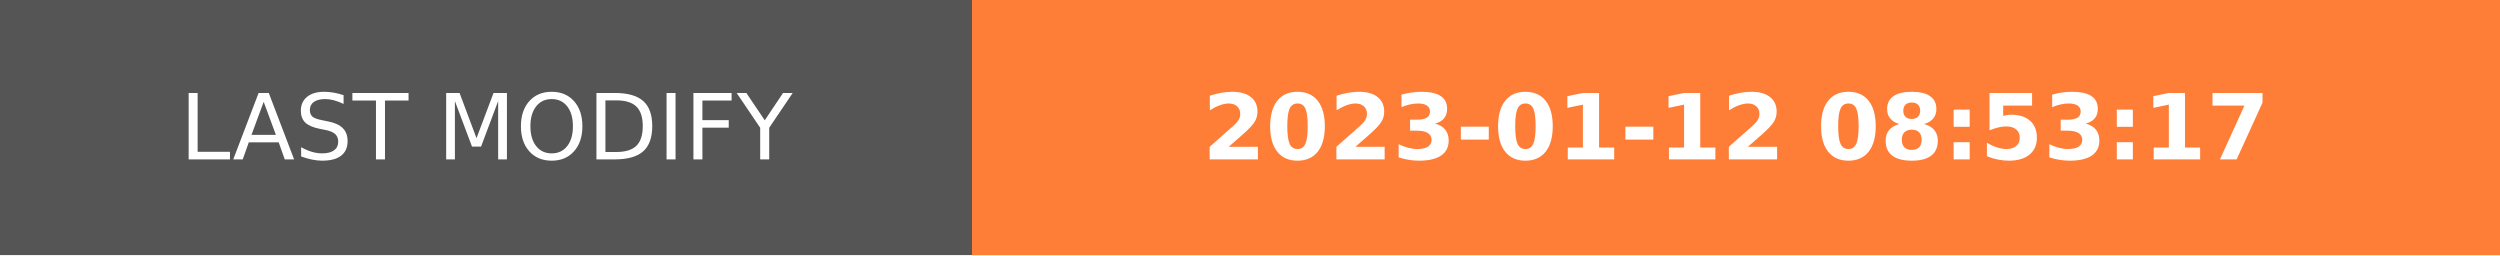
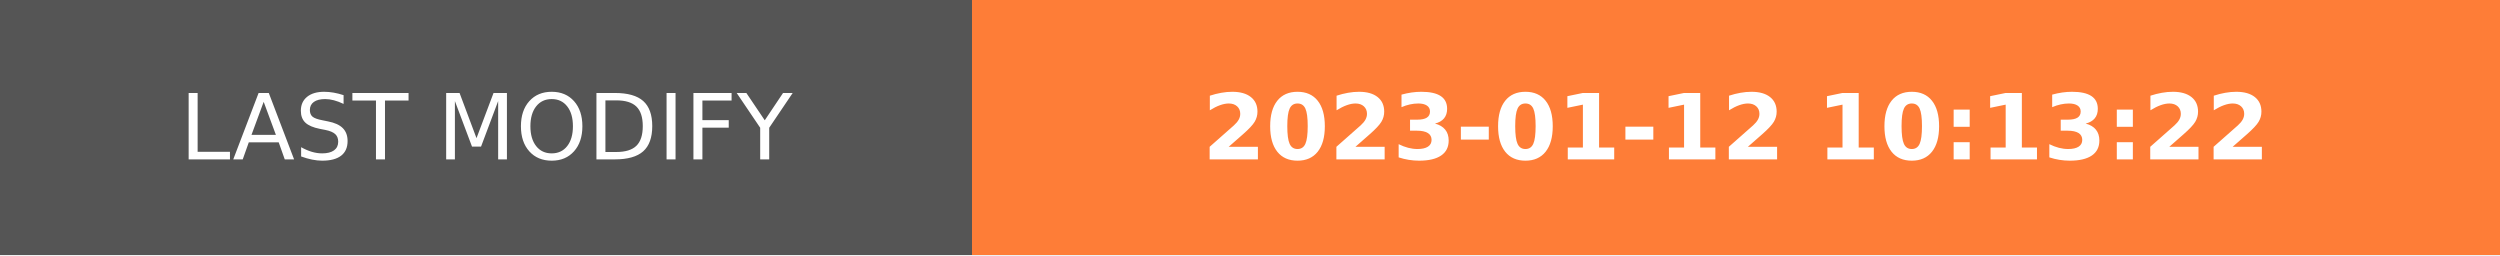
- <svg xmlns="http://www.w3.org/2000/svg" width="274.5" height="28" role="img" aria-label="LAST MODIFY: 2023-01-12 08:53:17">
+ <svg xmlns="http://www.w3.org/2000/svg" width="274.5" height="28" role="img" aria-label="LAST MODIFY: 2023-01-12 10:13:22">
  <g shape-rendering="crispEdges">
    <rect width="106.75" height="28" fill="#555" />
    <rect x="106.75" width="167.75" height="28" fill="#fe7d37" />
  </g>
  <g fill="#fff" text-anchor="middle" font-family="Verdana,Geneva,DejaVu Sans,sans-serif" text-rendering="geometricPrecision" font-size="100">
    <text transform="scale(.1)" x="533.75" y="175" textLength="827.5" fill="#fff">LAST MODIFY</text>
-     <text transform="scale(.1)" x="1906.25" y="175" textLength="1437.5" fill="#fff" font-weight="bold">2023-01-12 08:53:17</text>
+     <text transform="scale(.1)" x="1906.25" y="175" textLength="1437.5" fill="#fff" font-weight="bold">2023-01-12 10:13:22</text>
  </g>
</svg>
